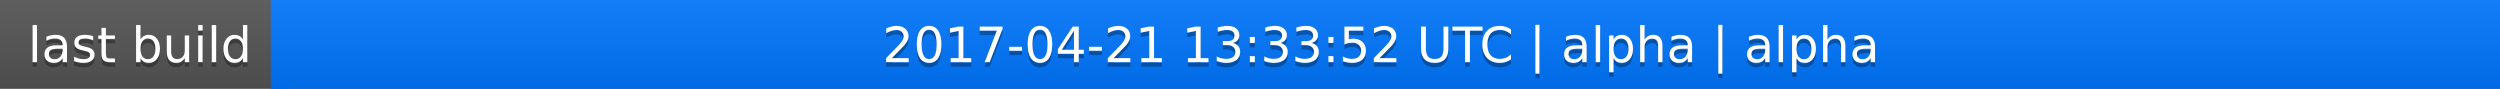
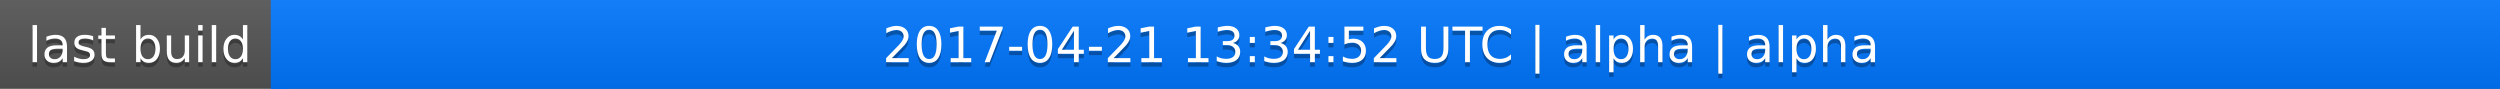
<svg xmlns="http://www.w3.org/2000/svg" width="563" height="20">
  <linearGradient id="a" x2="0" y2="100%">
    <stop offset="0" stop-color="#bbb" stop-opacity=".1" />
    <stop offset="1" stop-opacity=".1" />
  </linearGradient>
  <rect rx="0" width="563" height="20" fill="#555" />
  <rect rx="0" x="61" width="502" height="20" fill="#07f" />
  <path fill="#07f" d="M61 0h4v20h-4z" />
  <rect rx="0" width="563" height="20" fill="url(#a)" />
  <g fill="#fff" text-anchor="middle" font-family="DejaVu Sans,Verdana,Geneva,sans-serif" font-size="11">
    <text x="31.5" y="15" fill="#010101" fill-opacity=".3">last build</text>
    <text x="31.5" y="14">last build</text>
-     <text x="311" y="15" fill="#010101" fill-opacity=".3">2017-04-21 13:33:52 UTC | alpha | alpha</text>
-     <text x="311" y="14">2017-04-21 13:33:52 UTC | alpha | alpha</text>
+     <text x="311" y="15" fill="#010101" fill-opacity=".3">2017-04-21 13:34:52 UTC | alpha | alpha</text>
+     <text x="311" y="14">2017-04-21 13:34:52 UTC | alpha | alpha</text>
  </g>
</svg>
